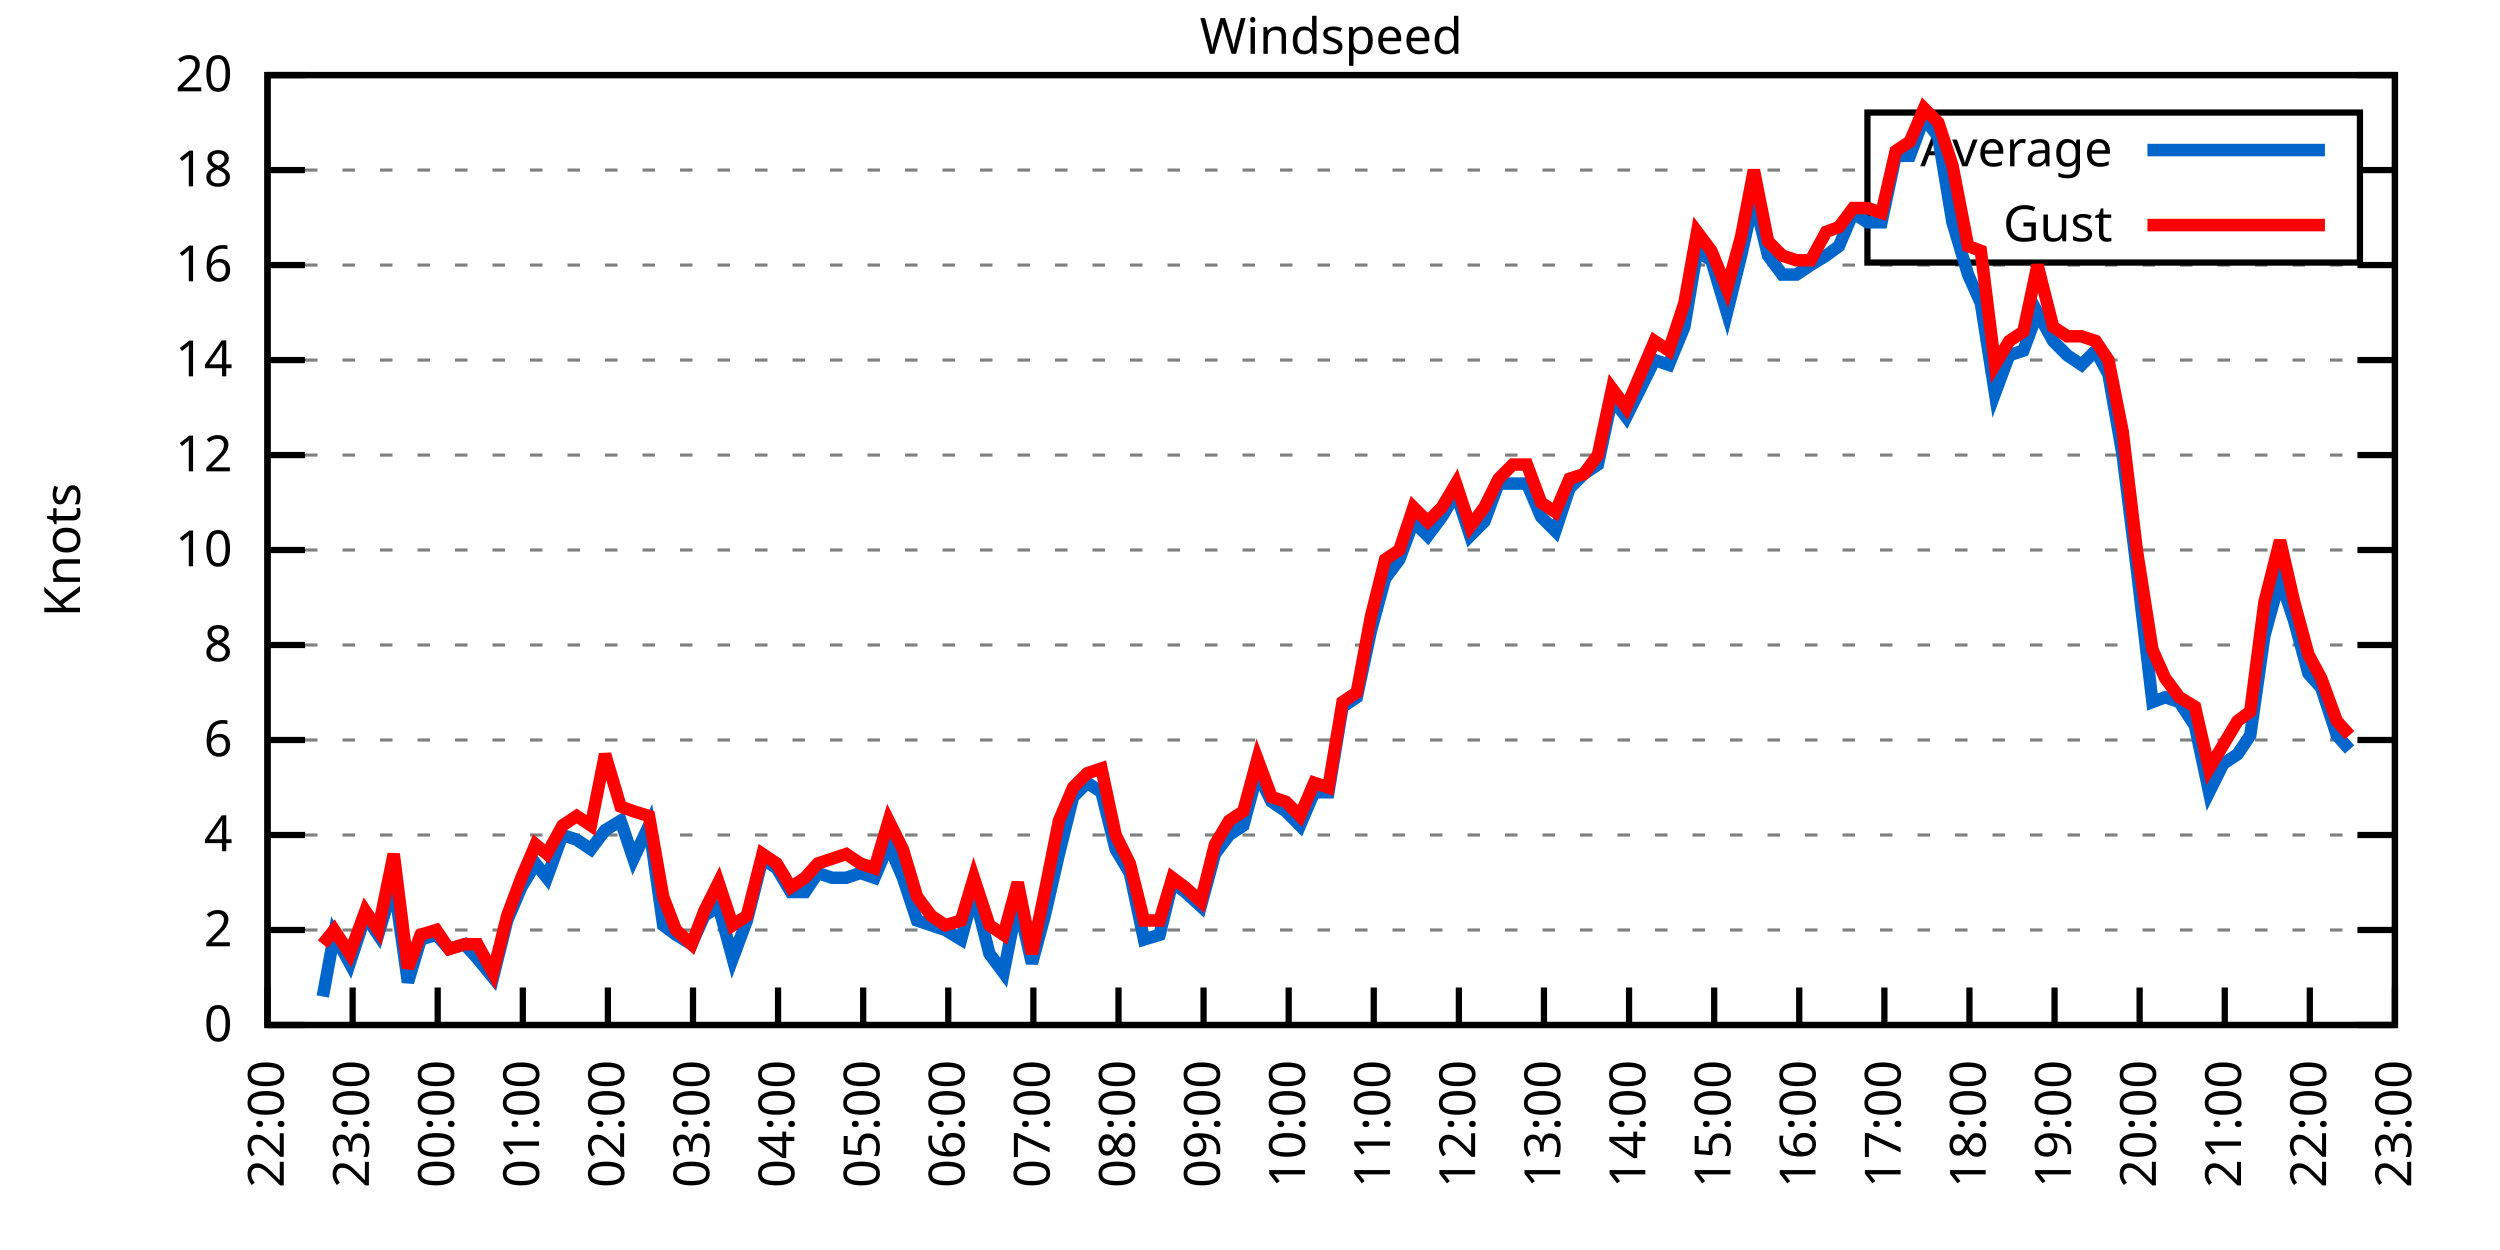
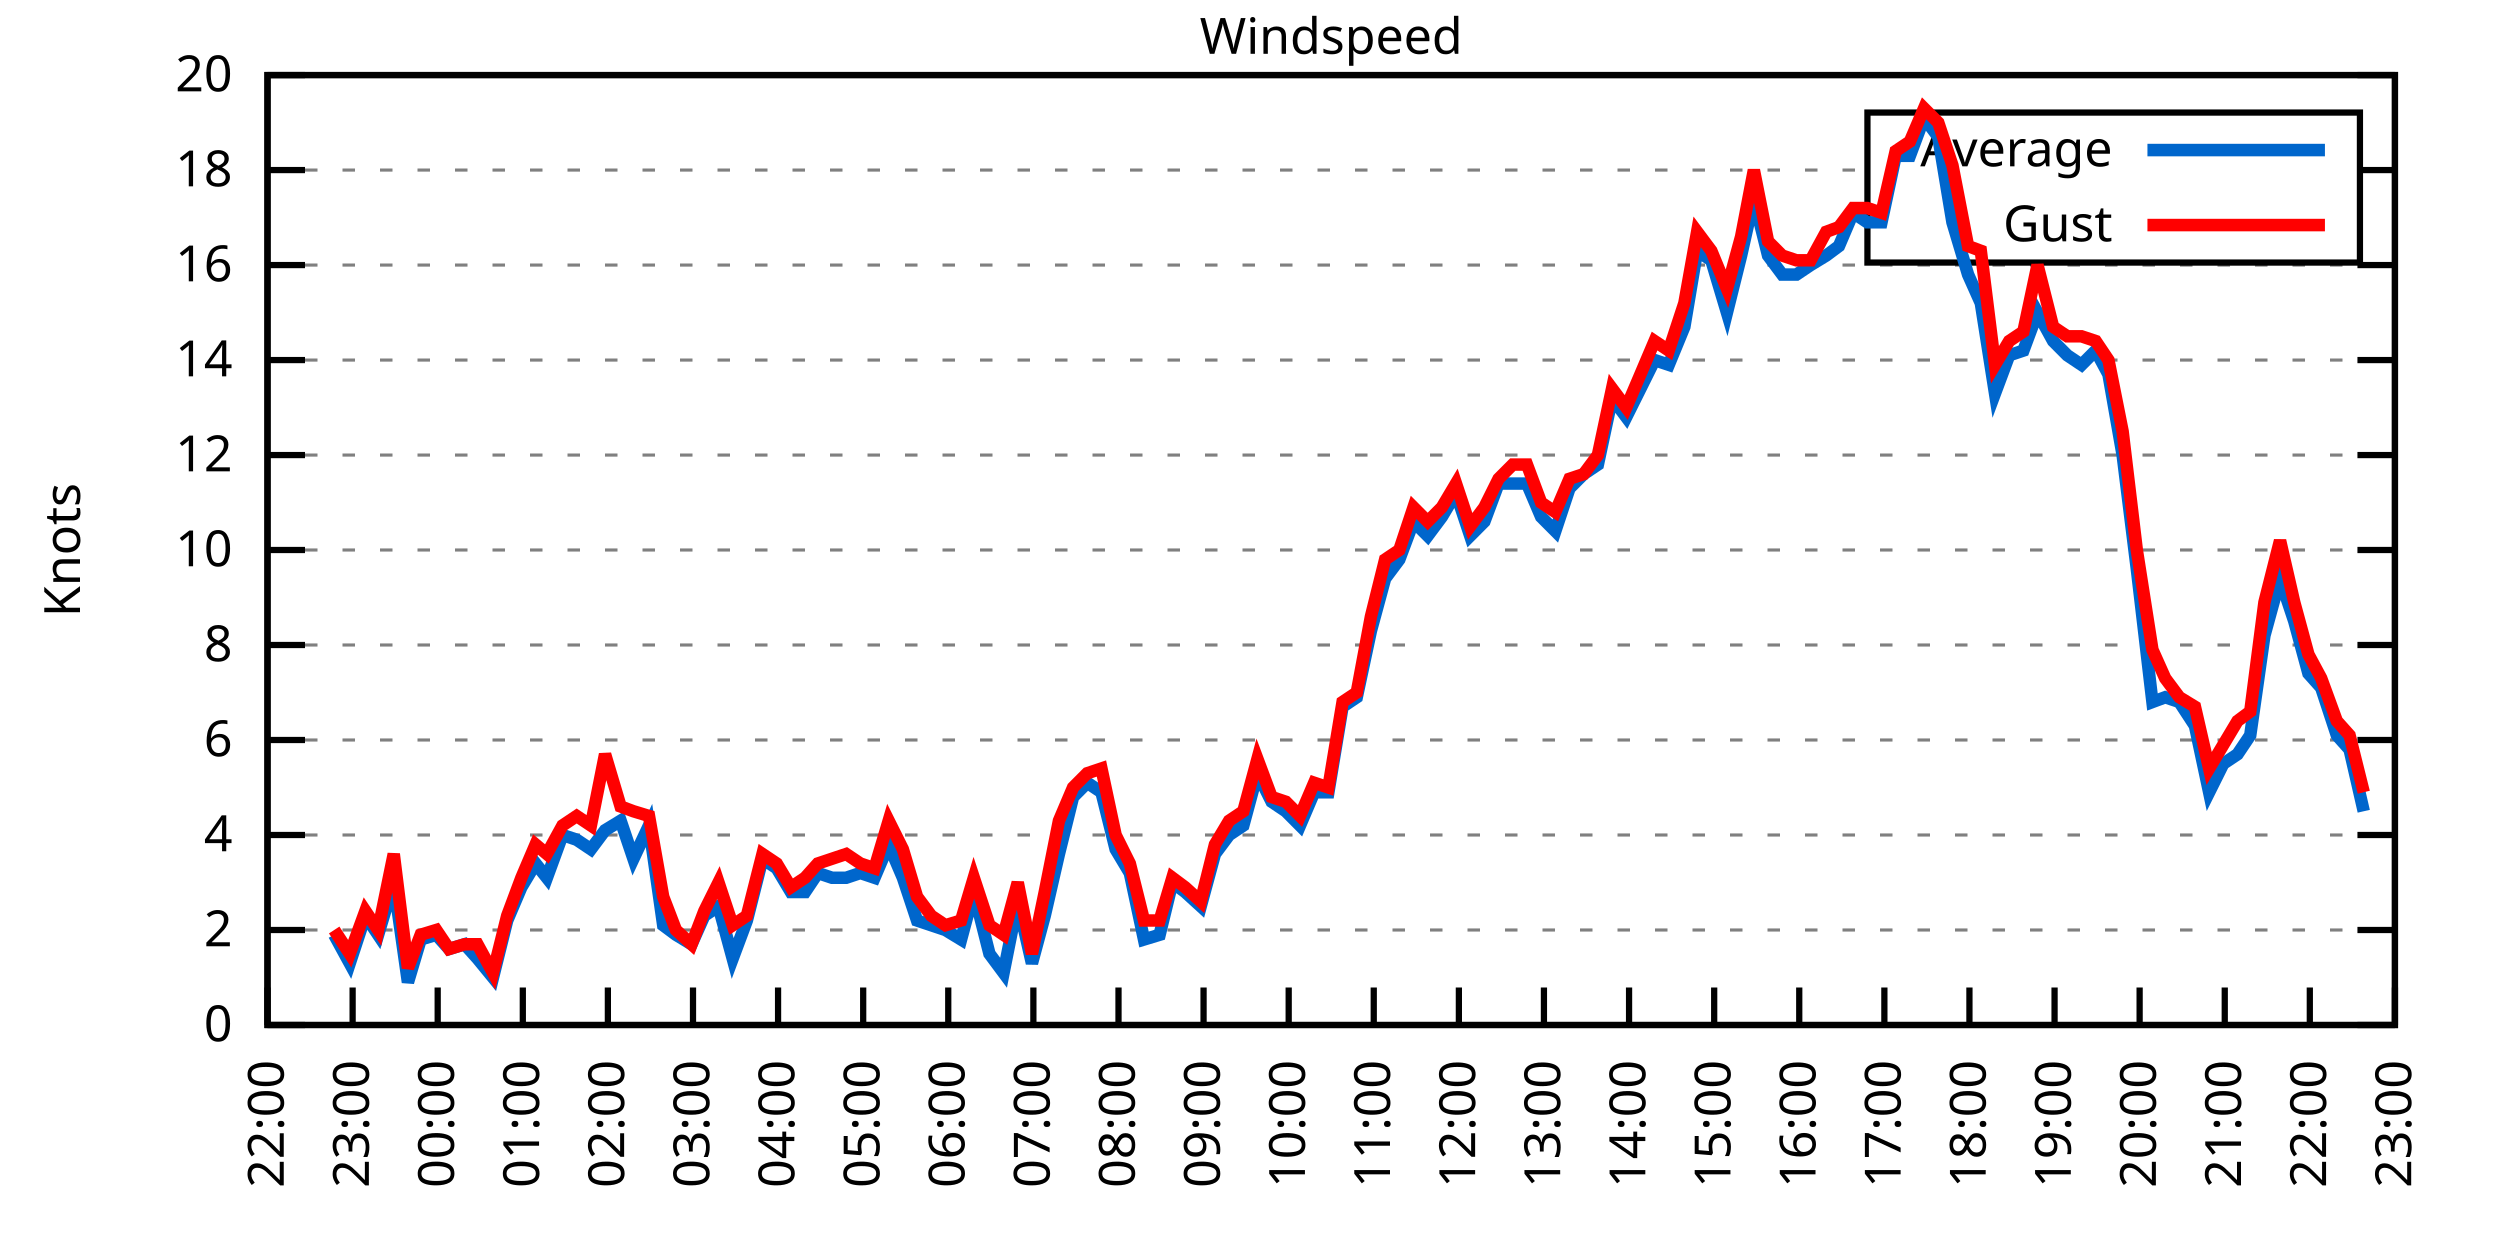
<svg xmlns="http://www.w3.org/2000/svg" xmlns:xlink="http://www.w3.org/1999/xlink" width="400" height="200" viewBox="0 0 400 200">
  <g id="gnuplot_canvas">
    <rect x="0" y="0" width="400" height="200" fill="none" />
    <defs>
      <circle id="gpDot" r="0.5" stroke-width="0.5" stroke="currentColor" />
      <path id="gpPt0" stroke-width="0.333" stroke="currentColor" d="M-1,0 h2 M0,-1 v2" />
      <path id="gpPt1" stroke-width="0.333" stroke="currentColor" d="M-1,-1 L1,1 M1,-1 L-1,1" />
      <path id="gpPt2" stroke-width="0.333" stroke="currentColor" d="M-1,0 L1,0 M0,-1 L0,1 M-1,-1 L1,1 M-1,1 L1,-1" />
      <rect id="gpPt3" stroke-width="0.333" stroke="currentColor" x="-1" y="-1" width="2" height="2" />
      <rect id="gpPt4" stroke-width="0.333" stroke="currentColor" fill="currentColor" x="-1" y="-1" width="2" height="2" />
      <circle id="gpPt5" stroke-width="0.333" stroke="currentColor" cx="0" cy="0" r="1" />
      <use xlink:href="#gpPt5" id="gpPt6" fill="currentColor" stroke="none" />
      <path id="gpPt7" stroke-width="0.333" stroke="currentColor" d="M0,-1.33 L-1.33,0.67 L1.33,0.67 z" />
      <use xlink:href="#gpPt7" id="gpPt8" fill="currentColor" stroke="none" />
      <use xlink:href="#gpPt7" id="gpPt9" stroke="currentColor" transform="rotate(180)" />
      <use xlink:href="#gpPt9" id="gpPt10" fill="currentColor" stroke="none" />
      <use xlink:href="#gpPt3" id="gpPt11" stroke="currentColor" transform="rotate(45)" />
      <use xlink:href="#gpPt11" id="gpPt12" fill="currentColor" stroke="none" />
      <path id="gpPt13" stroke-width="0.333" stroke="currentColor" d="M0,1.330 L1.265,0.411 L0.782,-1.067 L-0.782,-1.076 L-1.265,0.411 z" />
      <use xlink:href="#gpPt13" id="gpPt14" fill="currentColor" stroke="none" />
      <filter id="textbox" filterUnits="objectBoundingBox" x="0" y="0" height="1" width="1">
        <feFlood flood-color="white" flood-opacity="1" result="bgnd" />
        <feComposite in="SourceGraphic" in2="bgnd" operator="atop" />
      </filter>
      <filter id="greybox" filterUnits="objectBoundingBox" x="0" y="0" height="1" width="1">
        <feFlood flood-color="lightgrey" flood-opacity="1" result="grey" />
        <feComposite in="SourceGraphic" in2="grey" operator="atop" />
      </filter>
    </defs>
    <g fill="none" color="white" stroke="currentColor" stroke-width="1.00" stroke-linecap="butt" stroke-linejoin="miter">
</g>
    <g fill="none" color="black" stroke="currentColor" stroke-width="1.00" stroke-linecap="butt" stroke-linejoin="miter">
      <g stroke="none" shape-rendering="crispEdges">
        <polygon fill="rgb(255, 255, 255)" points="42.80,164.00 383.18,164.00 383.18,12.02 42.80,12.02 " />
      </g>
    </g>
    <g fill="none" color="black" stroke="currentColor" stroke-width="1.00" stroke-linecap="butt" stroke-linejoin="miter">
</g>
    <g fill="none" color="black" stroke="black" stroke-width="0.50" stroke-linecap="butt" stroke-linejoin="miter">
</g>
    <g fill="none" color="gray" stroke="currentColor" stroke-width="0.50" stroke-linecap="butt" stroke-linejoin="miter">
      <path stroke="gray" stroke-dasharray="2,4" class="gridline" d="M42.80,164.00 L383.19,164.00  " />
    </g>
    <g fill="none" color="gray" stroke="gray" stroke-width="1.00" stroke-linecap="butt" stroke-linejoin="miter">
</g>
    <g fill="none" color="black" stroke="currentColor" stroke-width="1.00" stroke-linecap="butt" stroke-linejoin="miter">
      <path stroke="black" d="M42.80,164.00 L48.80,164.00 M383.19,164.00 L377.19,164.00  " />
      <g transform="translate(37.20,166.60)" stroke="none" fill="black" font-family="Sans" font-size="8.00" text-anchor="end">
        <text>
          <tspan font-family="Sans"> 0</tspan>
        </text>
      </g>
    </g>
    <g fill="none" color="black" stroke="currentColor" stroke-width="1.00" stroke-linecap="butt" stroke-linejoin="miter">
</g>
    <g fill="none" color="black" stroke="black" stroke-width="0.50" stroke-linecap="butt" stroke-linejoin="miter">
</g>
    <g fill="none" color="gray" stroke="currentColor" stroke-width="0.50" stroke-linecap="butt" stroke-linejoin="miter">
      <path stroke="gray" stroke-dasharray="2,4" class="gridline" d="M42.80,148.80 L383.19,148.80  " />
    </g>
    <g fill="none" color="gray" stroke="gray" stroke-width="1.00" stroke-linecap="butt" stroke-linejoin="miter">
</g>
    <g fill="none" color="black" stroke="currentColor" stroke-width="1.00" stroke-linecap="butt" stroke-linejoin="miter">
      <path stroke="black" d="M42.80,148.80 L48.80,148.80 M383.19,148.80 L377.19,148.80  " />
      <g transform="translate(37.20,151.40)" stroke="none" fill="black" font-family="Sans" font-size="8.00" text-anchor="end">
        <text>
          <tspan font-family="Sans"> 2</tspan>
        </text>
      </g>
    </g>
    <g fill="none" color="black" stroke="currentColor" stroke-width="1.00" stroke-linecap="butt" stroke-linejoin="miter">
</g>
    <g fill="none" color="black" stroke="black" stroke-width="0.50" stroke-linecap="butt" stroke-linejoin="miter">
</g>
    <g fill="none" color="gray" stroke="currentColor" stroke-width="0.50" stroke-linecap="butt" stroke-linejoin="miter">
      <path stroke="gray" stroke-dasharray="2,4" class="gridline" d="M42.80,133.60 L383.19,133.60  " />
    </g>
    <g fill="none" color="gray" stroke="gray" stroke-width="1.00" stroke-linecap="butt" stroke-linejoin="miter">
</g>
    <g fill="none" color="black" stroke="currentColor" stroke-width="1.00" stroke-linecap="butt" stroke-linejoin="miter">
      <path stroke="black" d="M42.80,133.60 L48.80,133.60 M383.19,133.60 L377.19,133.60  " />
      <g transform="translate(37.20,136.20)" stroke="none" fill="black" font-family="Sans" font-size="8.00" text-anchor="end">
        <text>
          <tspan font-family="Sans"> 4</tspan>
        </text>
      </g>
    </g>
    <g fill="none" color="black" stroke="currentColor" stroke-width="1.00" stroke-linecap="butt" stroke-linejoin="miter">
</g>
    <g fill="none" color="black" stroke="black" stroke-width="0.50" stroke-linecap="butt" stroke-linejoin="miter">
</g>
    <g fill="none" color="gray" stroke="currentColor" stroke-width="0.50" stroke-linecap="butt" stroke-linejoin="miter">
      <path stroke="gray" stroke-dasharray="2,4" class="gridline" d="M42.80,118.40 L383.19,118.40  " />
    </g>
    <g fill="none" color="gray" stroke="gray" stroke-width="1.00" stroke-linecap="butt" stroke-linejoin="miter">
</g>
    <g fill="none" color="black" stroke="currentColor" stroke-width="1.00" stroke-linecap="butt" stroke-linejoin="miter">
      <path stroke="black" d="M42.80,118.40 L48.80,118.40 M383.19,118.40 L377.19,118.40  " />
      <g transform="translate(37.20,121.00)" stroke="none" fill="black" font-family="Sans" font-size="8.00" text-anchor="end">
        <text>
          <tspan font-family="Sans"> 6</tspan>
        </text>
      </g>
    </g>
    <g fill="none" color="black" stroke="currentColor" stroke-width="1.00" stroke-linecap="butt" stroke-linejoin="miter">
</g>
    <g fill="none" color="black" stroke="black" stroke-width="0.50" stroke-linecap="butt" stroke-linejoin="miter">
</g>
    <g fill="none" color="gray" stroke="currentColor" stroke-width="0.50" stroke-linecap="butt" stroke-linejoin="miter">
      <path stroke="gray" stroke-dasharray="2,4" class="gridline" d="M42.80,103.20 L383.19,103.20  " />
    </g>
    <g fill="none" color="gray" stroke="gray" stroke-width="1.00" stroke-linecap="butt" stroke-linejoin="miter">
</g>
    <g fill="none" color="black" stroke="currentColor" stroke-width="1.00" stroke-linecap="butt" stroke-linejoin="miter">
      <path stroke="black" d="M42.80,103.20 L48.80,103.20 M383.19,103.20 L377.19,103.20  " />
      <g transform="translate(37.20,105.80)" stroke="none" fill="black" font-family="Sans" font-size="8.00" text-anchor="end">
        <text>
          <tspan font-family="Sans"> 8</tspan>
        </text>
      </g>
    </g>
    <g fill="none" color="black" stroke="currentColor" stroke-width="1.00" stroke-linecap="butt" stroke-linejoin="miter">
</g>
    <g fill="none" color="black" stroke="black" stroke-width="0.50" stroke-linecap="butt" stroke-linejoin="miter">
</g>
    <g fill="none" color="gray" stroke="currentColor" stroke-width="0.50" stroke-linecap="butt" stroke-linejoin="miter">
      <path stroke="gray" stroke-dasharray="2,4" class="gridline" d="M42.80,88.00 L383.19,88.00  " />
    </g>
    <g fill="none" color="gray" stroke="gray" stroke-width="1.00" stroke-linecap="butt" stroke-linejoin="miter">
</g>
    <g fill="none" color="black" stroke="currentColor" stroke-width="1.00" stroke-linecap="butt" stroke-linejoin="miter">
      <path stroke="black" d="M42.80,88.00 L48.80,88.00 M383.19,88.00 L377.19,88.00  " />
      <g transform="translate(37.20,90.60)" stroke="none" fill="black" font-family="Sans" font-size="8.00" text-anchor="end">
        <text>
          <tspan font-family="Sans"> 10</tspan>
        </text>
      </g>
    </g>
    <g fill="none" color="black" stroke="currentColor" stroke-width="1.00" stroke-linecap="butt" stroke-linejoin="miter">
</g>
    <g fill="none" color="black" stroke="black" stroke-width="0.50" stroke-linecap="butt" stroke-linejoin="miter">
</g>
    <g fill="none" color="gray" stroke="currentColor" stroke-width="0.50" stroke-linecap="butt" stroke-linejoin="miter">
      <path stroke="gray" stroke-dasharray="2,4" class="gridline" d="M42.80,72.81 L383.19,72.81  " />
    </g>
    <g fill="none" color="gray" stroke="gray" stroke-width="1.00" stroke-linecap="butt" stroke-linejoin="miter">
</g>
    <g fill="none" color="black" stroke="currentColor" stroke-width="1.00" stroke-linecap="butt" stroke-linejoin="miter">
      <path stroke="black" d="M42.80,72.81 L48.80,72.81 M383.19,72.81 L377.19,72.81  " />
      <g transform="translate(37.20,75.41)" stroke="none" fill="black" font-family="Sans" font-size="8.00" text-anchor="end">
        <text>
          <tspan font-family="Sans"> 12</tspan>
        </text>
      </g>
    </g>
    <g fill="none" color="black" stroke="currentColor" stroke-width="1.00" stroke-linecap="butt" stroke-linejoin="miter">
</g>
    <g fill="none" color="black" stroke="black" stroke-width="0.50" stroke-linecap="butt" stroke-linejoin="miter">
</g>
    <g fill="none" color="gray" stroke="currentColor" stroke-width="0.50" stroke-linecap="butt" stroke-linejoin="miter">
      <path stroke="gray" stroke-dasharray="2,4" class="gridline" d="M42.80,57.61 L383.19,57.61  " />
    </g>
    <g fill="none" color="gray" stroke="gray" stroke-width="1.00" stroke-linecap="butt" stroke-linejoin="miter">
</g>
    <g fill="none" color="black" stroke="currentColor" stroke-width="1.00" stroke-linecap="butt" stroke-linejoin="miter">
      <path stroke="black" d="M42.80,57.61 L48.80,57.61 M383.19,57.61 L377.19,57.61  " />
      <g transform="translate(37.20,60.21)" stroke="none" fill="black" font-family="Sans" font-size="8.00" text-anchor="end">
        <text>
          <tspan font-family="Sans"> 14</tspan>
        </text>
      </g>
    </g>
    <g fill="none" color="black" stroke="currentColor" stroke-width="1.00" stroke-linecap="butt" stroke-linejoin="miter">
</g>
    <g fill="none" color="black" stroke="black" stroke-width="0.50" stroke-linecap="butt" stroke-linejoin="miter">
</g>
    <g fill="none" color="gray" stroke="currentColor" stroke-width="0.50" stroke-linecap="butt" stroke-linejoin="miter">
      <path stroke="gray" stroke-dasharray="2,4" class="gridline" d="M42.80,42.41 L383.19,42.41  " />
    </g>
    <g fill="none" color="gray" stroke="gray" stroke-width="1.00" stroke-linecap="butt" stroke-linejoin="miter">
</g>
    <g fill="none" color="black" stroke="currentColor" stroke-width="1.00" stroke-linecap="butt" stroke-linejoin="miter">
      <path stroke="black" d="M42.80,42.41 L48.80,42.41 M383.19,42.41 L377.19,42.41  " />
      <g transform="translate(37.20,45.01)" stroke="none" fill="black" font-family="Sans" font-size="8.00" text-anchor="end">
        <text>
          <tspan font-family="Sans"> 16</tspan>
        </text>
      </g>
    </g>
    <g fill="none" color="black" stroke="currentColor" stroke-width="1.00" stroke-linecap="butt" stroke-linejoin="miter">
</g>
    <g fill="none" color="black" stroke="black" stroke-width="0.50" stroke-linecap="butt" stroke-linejoin="miter">
</g>
    <g fill="none" color="gray" stroke="currentColor" stroke-width="0.50" stroke-linecap="butt" stroke-linejoin="miter">
      <path stroke="gray" stroke-dasharray="2,4" class="gridline" d="M42.80,27.21 L298.79,27.21 M377.59,27.21 L383.19,27.21  " />
    </g>
    <g fill="none" color="gray" stroke="gray" stroke-width="1.00" stroke-linecap="butt" stroke-linejoin="miter">
</g>
    <g fill="none" color="black" stroke="currentColor" stroke-width="1.00" stroke-linecap="butt" stroke-linejoin="miter">
      <path stroke="black" d="M42.80,27.21 L48.80,27.21 M383.19,27.21 L377.19,27.21  " />
      <g transform="translate(37.20,29.81)" stroke="none" fill="black" font-family="Sans" font-size="8.00" text-anchor="end">
        <text>
          <tspan font-family="Sans"> 18</tspan>
        </text>
      </g>
    </g>
    <g fill="none" color="black" stroke="currentColor" stroke-width="1.00" stroke-linecap="butt" stroke-linejoin="miter">
</g>
    <g fill="none" color="black" stroke="black" stroke-width="0.50" stroke-linecap="butt" stroke-linejoin="miter">
</g>
    <g fill="none" color="gray" stroke="currentColor" stroke-width="0.50" stroke-linecap="butt" stroke-linejoin="miter">
      <path stroke="gray" stroke-dasharray="2,4" class="gridline" d="M42.80,12.01 L383.19,12.01  " />
    </g>
    <g fill="none" color="gray" stroke="gray" stroke-width="1.00" stroke-linecap="butt" stroke-linejoin="miter">
</g>
    <g fill="none" color="black" stroke="currentColor" stroke-width="1.00" stroke-linecap="butt" stroke-linejoin="miter">
      <path stroke="black" d="M42.80,12.01 L48.80,12.01 M383.19,12.01 L377.19,12.01  " />
      <g transform="translate(37.20,14.61)" stroke="none" fill="black" font-family="Sans" font-size="8.00" text-anchor="end">
        <text>
          <tspan font-family="Sans"> 20</tspan>
        </text>
      </g>
    </g>
    <g fill="none" color="black" stroke="currentColor" stroke-width="1.00" stroke-linecap="butt" stroke-linejoin="miter">
      <path stroke="black" d="M42.80,164.00 L42.80,158.00  " />
      <g transform="translate(45.40,169.60) rotate(270.00)" stroke="none" fill="black" font-family="Sans" font-size="8.00" text-anchor="end">
        <text>
          <tspan font-family="Sans">22:00</tspan>
        </text>
      </g>
    </g>
    <g fill="none" color="black" stroke="currentColor" stroke-width="1.00" stroke-linecap="butt" stroke-linejoin="miter">
      <path stroke="black" d="M56.42,164.00 L56.42,158.00  " />
      <g transform="translate(59.02,169.60) rotate(270.00)" stroke="none" fill="black" font-family="Sans" font-size="8.00" text-anchor="end">
        <text>
          <tspan font-family="Sans">23:00</tspan>
        </text>
      </g>
    </g>
    <g fill="none" color="black" stroke="currentColor" stroke-width="1.00" stroke-linecap="butt" stroke-linejoin="miter">
      <path stroke="black" d="M70.03,164.00 L70.03,158.00  " />
      <g transform="translate(72.63,169.60) rotate(270.00)" stroke="none" fill="black" font-family="Sans" font-size="8.00" text-anchor="end">
        <text>
          <tspan font-family="Sans">00:00</tspan>
        </text>
      </g>
    </g>
    <g fill="none" color="black" stroke="currentColor" stroke-width="1.00" stroke-linecap="butt" stroke-linejoin="miter">
      <path stroke="black" d="M83.65,164.00 L83.65,158.00  " />
      <g transform="translate(86.25,169.60) rotate(270.00)" stroke="none" fill="black" font-family="Sans" font-size="8.00" text-anchor="end">
        <text>
          <tspan font-family="Sans">01:00</tspan>
        </text>
      </g>
    </g>
    <g fill="none" color="black" stroke="currentColor" stroke-width="1.00" stroke-linecap="butt" stroke-linejoin="miter">
      <path stroke="black" d="M97.26,164.00 L97.26,158.00  " />
      <g transform="translate(99.86,169.60) rotate(270.00)" stroke="none" fill="black" font-family="Sans" font-size="8.00" text-anchor="end">
        <text>
          <tspan font-family="Sans">02:00</tspan>
        </text>
      </g>
    </g>
    <g fill="none" color="black" stroke="currentColor" stroke-width="1.00" stroke-linecap="butt" stroke-linejoin="miter">
      <path stroke="black" d="M110.88,164.00 L110.88,158.00  " />
      <g transform="translate(113.48,169.60) rotate(270.00)" stroke="none" fill="black" font-family="Sans" font-size="8.00" text-anchor="end">
        <text>
          <tspan font-family="Sans">03:00</tspan>
        </text>
      </g>
    </g>
    <g fill="none" color="black" stroke="currentColor" stroke-width="1.00" stroke-linecap="butt" stroke-linejoin="miter">
      <path stroke="black" d="M124.49,164.00 L124.49,158.00  " />
      <g transform="translate(127.09,169.60) rotate(270.00)" stroke="none" fill="black" font-family="Sans" font-size="8.00" text-anchor="end">
        <text>
          <tspan font-family="Sans">04:00</tspan>
        </text>
      </g>
    </g>
    <g fill="none" color="black" stroke="currentColor" stroke-width="1.00" stroke-linecap="butt" stroke-linejoin="miter">
      <path stroke="black" d="M138.11,164.00 L138.11,158.00  " />
      <g transform="translate(140.71,169.60) rotate(270.00)" stroke="none" fill="black" font-family="Sans" font-size="8.00" text-anchor="end">
        <text>
          <tspan font-family="Sans">05:00</tspan>
        </text>
      </g>
    </g>
    <g fill="none" color="black" stroke="currentColor" stroke-width="1.00" stroke-linecap="butt" stroke-linejoin="miter">
      <path stroke="black" d="M151.72,164.00 L151.72,158.00  " />
      <g transform="translate(154.32,169.60) rotate(270.00)" stroke="none" fill="black" font-family="Sans" font-size="8.00" text-anchor="end">
        <text>
          <tspan font-family="Sans">06:00</tspan>
        </text>
      </g>
    </g>
    <g fill="none" color="black" stroke="currentColor" stroke-width="1.00" stroke-linecap="butt" stroke-linejoin="miter">
      <path stroke="black" d="M165.34,164.00 L165.34,158.00  " />
      <g transform="translate(167.94,169.60) rotate(270.00)" stroke="none" fill="black" font-family="Sans" font-size="8.00" text-anchor="end">
        <text>
          <tspan font-family="Sans">07:00</tspan>
        </text>
      </g>
    </g>
    <g fill="none" color="black" stroke="currentColor" stroke-width="1.00" stroke-linecap="butt" stroke-linejoin="miter">
      <path stroke="black" d="M178.96,164.00 L178.96,158.00  " />
      <g transform="translate(181.56,169.60) rotate(270.00)" stroke="none" fill="black" font-family="Sans" font-size="8.00" text-anchor="end">
        <text>
          <tspan font-family="Sans">08:00</tspan>
        </text>
      </g>
    </g>
    <g fill="none" color="black" stroke="currentColor" stroke-width="1.00" stroke-linecap="butt" stroke-linejoin="miter">
      <path stroke="black" d="M192.57,164.00 L192.57,158.00  " />
      <g transform="translate(195.17,169.60) rotate(270.00)" stroke="none" fill="black" font-family="Sans" font-size="8.00" text-anchor="end">
        <text>
          <tspan font-family="Sans">09:00</tspan>
        </text>
      </g>
    </g>
    <g fill="none" color="black" stroke="currentColor" stroke-width="1.00" stroke-linecap="butt" stroke-linejoin="miter">
      <path stroke="black" d="M206.19,164.00 L206.19,158.00  " />
      <g transform="translate(208.79,169.60) rotate(270.00)" stroke="none" fill="black" font-family="Sans" font-size="8.00" text-anchor="end">
        <text>
          <tspan font-family="Sans">10:00</tspan>
        </text>
      </g>
    </g>
    <g fill="none" color="black" stroke="currentColor" stroke-width="1.00" stroke-linecap="butt" stroke-linejoin="miter">
      <path stroke="black" d="M219.80,164.00 L219.80,158.00  " />
      <g transform="translate(222.40,169.60) rotate(270.00)" stroke="none" fill="black" font-family="Sans" font-size="8.00" text-anchor="end">
        <text>
          <tspan font-family="Sans">11:00</tspan>
        </text>
      </g>
    </g>
    <g fill="none" color="black" stroke="currentColor" stroke-width="1.00" stroke-linecap="butt" stroke-linejoin="miter">
      <path stroke="black" d="M233.42,164.00 L233.42,158.00  " />
      <g transform="translate(236.02,169.60) rotate(270.00)" stroke="none" fill="black" font-family="Sans" font-size="8.00" text-anchor="end">
        <text>
          <tspan font-family="Sans">12:00</tspan>
        </text>
      </g>
    </g>
    <g fill="none" color="black" stroke="currentColor" stroke-width="1.00" stroke-linecap="butt" stroke-linejoin="miter">
      <path stroke="black" d="M247.03,164.00 L247.03,158.00  " />
      <g transform="translate(249.63,169.60) rotate(270.00)" stroke="none" fill="black" font-family="Sans" font-size="8.00" text-anchor="end">
        <text>
          <tspan font-family="Sans">13:00</tspan>
        </text>
      </g>
    </g>
    <g fill="none" color="black" stroke="currentColor" stroke-width="1.00" stroke-linecap="butt" stroke-linejoin="miter">
      <path stroke="black" d="M260.65,164.00 L260.65,158.00  " />
      <g transform="translate(263.25,169.60) rotate(270.00)" stroke="none" fill="black" font-family="Sans" font-size="8.00" text-anchor="end">
        <text>
          <tspan font-family="Sans">14:00</tspan>
        </text>
      </g>
    </g>
    <g fill="none" color="black" stroke="currentColor" stroke-width="1.00" stroke-linecap="butt" stroke-linejoin="miter">
      <path stroke="black" d="M274.27,164.00 L274.27,158.00  " />
      <g transform="translate(276.87,169.60) rotate(270.00)" stroke="none" fill="black" font-family="Sans" font-size="8.00" text-anchor="end">
        <text>
          <tspan font-family="Sans">15:00</tspan>
        </text>
      </g>
    </g>
    <g fill="none" color="black" stroke="currentColor" stroke-width="1.00" stroke-linecap="butt" stroke-linejoin="miter">
      <path stroke="black" d="M287.88,164.00 L287.88,158.00  " />
      <g transform="translate(290.48,169.60) rotate(270.00)" stroke="none" fill="black" font-family="Sans" font-size="8.00" text-anchor="end">
        <text>
          <tspan font-family="Sans">16:00</tspan>
        </text>
      </g>
    </g>
    <g fill="none" color="black" stroke="currentColor" stroke-width="1.00" stroke-linecap="butt" stroke-linejoin="miter">
      <path stroke="black" d="M301.50,164.00 L301.50,158.00  " />
      <g transform="translate(304.10,169.60) rotate(270.00)" stroke="none" fill="black" font-family="Sans" font-size="8.00" text-anchor="end">
        <text>
          <tspan font-family="Sans">17:00</tspan>
        </text>
      </g>
    </g>
    <g fill="none" color="black" stroke="currentColor" stroke-width="1.00" stroke-linecap="butt" stroke-linejoin="miter">
      <path stroke="black" d="M315.11,164.00 L315.11,158.00  " />
      <g transform="translate(317.71,169.60) rotate(270.00)" stroke="none" fill="black" font-family="Sans" font-size="8.00" text-anchor="end">
        <text>
          <tspan font-family="Sans">18:00</tspan>
        </text>
      </g>
    </g>
    <g fill="none" color="black" stroke="currentColor" stroke-width="1.00" stroke-linecap="butt" stroke-linejoin="miter">
      <path stroke="black" d="M328.73,164.00 L328.73,158.00  " />
      <g transform="translate(331.33,169.60) rotate(270.00)" stroke="none" fill="black" font-family="Sans" font-size="8.00" text-anchor="end">
        <text>
          <tspan font-family="Sans">19:00</tspan>
        </text>
      </g>
    </g>
    <g fill="none" color="black" stroke="currentColor" stroke-width="1.00" stroke-linecap="butt" stroke-linejoin="miter">
      <path stroke="black" d="M342.34,164.00 L342.34,158.00  " />
      <g transform="translate(344.94,169.60) rotate(270.00)" stroke="none" fill="black" font-family="Sans" font-size="8.00" text-anchor="end">
        <text>
          <tspan font-family="Sans">20:00</tspan>
        </text>
      </g>
    </g>
    <g fill="none" color="black" stroke="currentColor" stroke-width="1.00" stroke-linecap="butt" stroke-linejoin="miter">
      <path stroke="black" d="M355.96,164.00 L355.96,158.00  " />
      <g transform="translate(358.56,169.60) rotate(270.00)" stroke="none" fill="black" font-family="Sans" font-size="8.00" text-anchor="end">
        <text>
          <tspan font-family="Sans">21:00</tspan>
        </text>
      </g>
    </g>
    <g fill="none" color="black" stroke="currentColor" stroke-width="1.00" stroke-linecap="butt" stroke-linejoin="miter">
      <path stroke="black" d="M369.57,164.00 L369.57,158.00  " />
      <g transform="translate(372.17,169.60) rotate(270.00)" stroke="none" fill="black" font-family="Sans" font-size="8.00" text-anchor="end">
        <text>
          <tspan font-family="Sans">22:00</tspan>
        </text>
      </g>
    </g>
    <g fill="none" color="black" stroke="currentColor" stroke-width="1.00" stroke-linecap="butt" stroke-linejoin="miter">
      <path stroke="black" d="M383.19,164.00 L383.19,158.00  " />
      <g transform="translate(385.79,169.60) rotate(270.00)" stroke="none" fill="black" font-family="Sans" font-size="8.00" text-anchor="end">
        <text>
          <tspan font-family="Sans">23:00</tspan>
        </text>
      </g>
    </g>
    <g fill="none" color="black" stroke="currentColor" stroke-width="1.00" stroke-linecap="butt" stroke-linejoin="miter">
</g>
    <g fill="none" color="black" stroke="currentColor" stroke-width="1.00" stroke-linecap="butt" stroke-linejoin="miter">
      <path stroke="black" d="M42.80,12.01 L42.80,164.00 L383.19,164.00 L383.19,12.01 L42.80,12.01 Z  " />
    </g>
    <g fill="none" color="black" stroke="currentColor" stroke-width="1.00" stroke-linecap="butt" stroke-linejoin="miter">
</g>
    <g fill="none" color="black" stroke="currentColor" stroke-width="1.00" stroke-linecap="butt" stroke-linejoin="miter">
      <path stroke="black" d="M298.79,42.01 L298.79,18.01 L377.59,18.01 L377.59,42.01 L298.79,42.01 Z  " />
    </g>
    <g id="Windspeed_plot_1">
      <g fill="none" color="white" stroke="black" stroke-width="2.00" stroke-linecap="butt" stroke-linejoin="miter">
</g>
      <g fill="none" color="black" stroke="currentColor" stroke-width="2.00" stroke-linecap="butt" stroke-linejoin="miter">
        <g transform="translate(337.99,26.61)" stroke="none" fill="black" font-family="Sans" font-size="8.00" text-anchor="end">
          <text>
            <tspan font-family="Sans">Average</tspan>
          </text>
        </g>
      </g>
      <g fill="none" color="black" stroke="currentColor" stroke-width="2.00" stroke-linecap="butt" stroke-linejoin="miter">
-         <path stroke="rgb(  0, 102, 204)" d="M343.59,24.01 L371.99,24.01 M51.65,159.44 L53.47,149.56 L55.96,154.12 L58.46,146.52 L60.50,149.56 L63.00,141.20   L65.27,157.16 L67.31,150.32 L69.80,149.56 L71.85,151.84 L74.34,151.08 L76.39,153.36 L78.88,156.40 L81.15,147.28   L83.42,141.96 L85.69,138.16 L87.50,140.44 L90.00,133.60 L92.27,134.36 L94.54,135.88 L96.81,132.84 L99.30,131.32   L101.35,137.40 L103.84,132.08 L106.11,148.04 L108.15,149.56 L110.65,151.08 L112.69,146.52 L114.96,145.00 L117.23,153.36   L119.50,147.28 L122.00,137.40 L124.27,138.92 L126.54,142.72 L128.81,142.72 L130.85,139.68 L133.12,140.44 L135.39,140.44   L137.66,139.68 L139.92,140.44 L142.19,135.12 L144.46,140.44 L146.73,147.28 L149.00,148.04 L151.27,148.80 L153.77,150.32   L155.81,142.72 L158.31,152.60 L160.57,155.64 L162.84,144.24 L165.11,154.12 L167.16,146.52 L169.43,136.64 L171.69,127.52   L173.96,125.24 L176.23,126.76 L178.50,135.88 L180.77,139.68 L183.04,150.32 L185.54,149.56 L187.58,141.20 L189.62,142.72   L192.12,145.00 L194.39,136.64 L196.66,133.60 L198.93,132.08 L201.19,123.72 L203.46,128.28 L205.73,129.80 L208.00,132.08   L210.27,126.76 L212.54,126.76 L214.81,113.08 L217.08,111.56 L219.35,100.92 L221.62,92.56 L223.89,89.52 L226.16,83.45   L228.43,85.73 L230.70,82.69 L232.96,78.89 L235.23,85.73 L237.50,83.45 L239.77,77.37 L242.04,77.37 L244.31,77.37   L246.58,82.69 L248.85,84.97 L251.12,78.13 L253.39,75.85 L255.66,74.33 L257.93,63.69 L260.20,66.73 L262.47,62.17   L264.73,57.61 L267.00,58.37 L269.50,52.29 L271.54,40.13 L273.81,41.65 L276.31,50.01 L278.58,40.89 L280.62,31.77   L282.89,40.89 L285.16,43.93 L287.43,43.93 L289.70,42.41 L292.19,40.89 L294.23,39.37 L296.50,34.05 L298.77,35.57   L301.04,35.57 L303.31,24.93 L305.58,24.93 L307.85,18.85 L310.12,21.89 L312.39,35.57 L314.89,43.93 L316.93,48.49   L319.20,62.93 L321.47,56.85 L323.74,56.09 L326.00,50.01 L328.50,54.57 L330.77,56.85 L333.04,58.37 L335.31,56.09   L337.35,59.89 L339.62,72.81 L341.89,91.04 L344.39,112.32 L346.43,111.56 L348.70,112.32 L351.19,116.12 L353.46,126.76   L355.73,122.20 L358.00,120.68 L360.04,117.64 L362.31,101.68 L364.81,92.56 L367.08,99.40 L369.35,107.76 L371.39,110.04   L373.89,117.64 L375.93,119.92  " />
+         <path stroke="rgb(  0, 102, 204)" d="M343.59,24.01 L371.99,24.01 M53.47,149.56 L55.96,154.12 L58.46,146.52 L60.50,149.56 L63.00,141.20 L65.27,157.16   L67.31,150.32 L69.80,149.56 L71.85,151.84 L74.34,151.08 L76.39,153.36 L78.88,156.40 L81.15,147.28 L83.42,141.96   L85.69,138.16 L87.50,140.44 L90.00,133.60 L92.27,134.36 L94.54,135.88 L96.81,132.84 L99.30,131.32 L101.35,137.40   L103.84,132.08 L106.11,148.04 L108.15,149.56 L110.65,151.08 L112.69,146.52 L114.96,145.00 L117.23,153.36 L119.50,147.28   L122.00,137.40 L124.27,138.92 L126.54,142.72 L128.81,142.72 L130.85,139.68 L133.12,140.44 L135.39,140.44 L137.66,139.68   L139.92,140.44 L142.19,135.12 L144.46,140.44 L146.73,147.28 L149.00,148.04 L151.27,148.80 L153.77,150.32 L155.81,142.72   L158.31,152.60 L160.57,155.64 L162.84,144.24 L165.11,154.12 L167.16,146.52 L169.43,136.64 L171.69,127.52 L173.96,125.24   L176.23,126.76 L178.50,135.88 L180.77,139.68 L183.04,150.32 L185.54,149.56 L187.58,141.20 L189.62,142.72 L192.12,145.00   L194.39,136.64 L196.66,133.60 L198.93,132.08 L201.19,123.72 L203.46,128.28 L205.73,129.80 L208.00,132.08 L210.27,126.76   L212.54,126.76 L214.81,113.08 L217.08,111.56 L219.35,100.92 L221.62,92.56 L223.89,89.52 L226.16,83.45 L228.43,85.73   L230.70,82.69 L232.96,78.89 L235.23,85.73 L237.50,83.45 L239.77,77.37 L242.04,77.37 L244.31,77.37 L246.58,82.69   L248.85,84.97 L251.12,78.13 L253.39,75.85 L255.66,74.33 L257.93,63.69 L260.20,66.73 L262.47,62.17 L264.73,57.61   L267.00,58.37 L269.50,52.29 L271.54,40.13 L273.81,41.65 L276.31,50.01 L278.58,40.89 L280.62,31.77 L282.89,40.89   L285.16,43.93 L287.43,43.93 L289.70,42.41 L292.19,40.89 L294.23,39.37 L296.50,34.05 L298.77,35.57 L301.04,35.57   L303.31,24.93 L305.58,24.93 L307.85,18.85 L310.12,21.89 L312.39,35.57 L314.89,43.93 L316.93,48.49 L319.20,62.93   L321.47,56.85 L323.74,56.09 L326.00,50.01 L328.50,54.57 L330.77,56.85 L333.04,58.37 L335.31,56.09 L337.35,59.89   L339.62,72.81 L341.89,91.04 L344.39,112.32 L346.43,111.56 L348.70,112.32 L351.19,116.12 L353.46,126.76 L355.73,122.20   L358.00,120.68 L360.04,117.64 L362.31,101.68 L364.81,92.56 L367.08,99.40 L369.35,107.76 L371.39,110.04 L373.89,117.64   L375.93,119.92 L378.20,129.80  " />
      </g>
    </g>
    <g id="Windspeed_plot_2">
      <g fill="none" color="black" stroke="currentColor" stroke-width="2.00" stroke-linecap="butt" stroke-linejoin="miter">
        <g transform="translate(337.99,38.61)" stroke="none" fill="black" font-family="Sans" font-size="8.00" text-anchor="end">
          <text>
            <tspan font-family="Sans">Gust</tspan>
          </text>
        </g>
      </g>
      <g fill="none" color="black" stroke="currentColor" stroke-width="2.00" stroke-linecap="butt" stroke-linejoin="miter">
-         <path stroke="rgb(255,   0,   0)" d="M343.59,36.01 L371.99,36.01 M51.65,151.08 L53.47,148.80 L55.96,152.60 L58.46,145.76 L60.50,148.80 L63.00,136.64   L65.27,154.88 L67.31,149.56 L69.80,148.80 L71.85,151.84 L74.34,151.08 L76.39,151.08 L78.88,155.64 L81.15,146.52   L83.42,140.44 L85.69,135.12 L87.50,136.64 L90.00,132.08 L92.27,130.56 L94.54,132.08 L96.81,120.68 L99.30,129.04   L101.35,129.80 L103.84,130.56 L106.11,143.48 L108.15,148.80 L110.65,151.08 L112.69,145.76 L114.96,141.20 L117.23,148.04   L119.50,146.52 L122.00,136.64 L124.27,138.16 L126.54,141.96 L128.81,140.44 L130.85,138.16 L133.12,137.40 L135.39,136.64   L137.66,138.16 L139.92,138.92 L142.19,131.32 L144.46,135.88 L146.73,143.48 L149.00,146.52 L151.27,148.04 L153.77,147.28   L155.81,140.44 L158.31,148.04 L160.57,149.56 L162.84,141.20 L165.11,152.60 L167.16,142.72 L169.43,131.32 L171.69,126.00   L173.96,123.72 L176.23,122.96 L178.50,133.60 L180.77,138.16 L183.04,147.28 L185.54,147.28 L187.58,140.44 L189.62,141.96   L192.12,144.24 L194.39,135.12 L196.66,131.32 L198.93,129.80 L201.19,121.44 L203.46,127.52 L205.73,128.28 L208.00,130.56   L210.27,125.24 L212.54,126.00 L214.81,112.32 L217.08,110.80 L219.35,98.64 L221.62,89.52 L223.89,88.00 L226.16,81.17   L228.43,83.45 L230.70,81.17 L232.96,77.37 L235.23,84.21 L237.50,81.17 L239.77,76.61 L242.04,74.33 L244.31,74.33   L246.58,80.41 L248.85,81.93 L251.12,76.61 L253.39,75.85 L255.66,72.81 L257.93,62.17 L260.20,65.21 L262.47,59.89   L264.73,54.57 L267.00,56.09 L269.50,48.49 L271.54,37.09 L273.81,40.13 L276.31,46.21 L278.58,37.85 L280.62,27.21   L282.89,38.61 L285.16,40.89 L287.43,41.65 L289.70,41.65 L292.19,37.09 L294.23,36.33 L296.50,33.29 L298.77,33.29   L301.04,34.05 L303.31,24.17 L305.58,22.65 L307.85,17.33 L310.12,19.61 L312.39,26.45 L314.89,39.37 L316.93,40.13   L319.20,58.37 L321.47,54.57 L323.74,53.05 L326.00,42.41 L328.50,52.29 L330.77,53.81 L333.04,53.81 L335.31,54.57   L337.35,57.61 L339.62,69.01 L341.89,88.00 L344.39,103.96 L346.43,108.52 L348.70,111.56 L351.19,113.08 L353.46,122.96   L355.73,119.16 L358.00,115.36 L360.04,113.84 L362.31,96.36 L364.81,86.49 L367.08,96.36 L369.35,104.72 L371.39,108.52   L373.89,115.36 L375.93,117.64  " />
+         <path stroke="rgb(255,   0,   0)" d="M343.59,36.01 L371.99,36.01 M53.47,148.80 L55.96,152.60 L58.46,145.76 L60.50,148.80 L63.00,136.64 L65.27,154.88   L67.31,149.56 L69.80,148.80 L71.85,151.84 L74.34,151.08 L76.39,151.08 L78.88,155.64 L81.15,146.52 L83.42,140.44   L85.69,135.12 L87.50,136.64 L90.00,132.08 L92.27,130.56 L94.54,132.08 L96.81,120.68 L99.30,129.04 L101.35,129.80   L103.84,130.56 L106.11,143.48 L108.15,148.80 L110.65,151.08 L112.69,145.76 L114.96,141.20 L117.23,148.04 L119.50,146.52   L122.00,136.64 L124.27,138.16 L126.54,141.96 L128.81,140.44 L130.85,138.16 L133.12,137.40 L135.39,136.64 L137.66,138.16   L139.92,138.92 L142.19,131.32 L144.46,135.88 L146.73,143.48 L149.00,146.52 L151.27,148.04 L153.77,147.28 L155.81,140.44   L158.31,148.04 L160.57,149.56 L162.84,141.20 L165.11,152.60 L167.16,142.72 L169.43,131.32 L171.69,126.00 L173.96,123.72   L176.23,122.96 L178.50,133.60 L180.77,138.16 L183.04,147.28 L185.54,147.28 L187.58,140.44 L189.62,141.96 L192.12,144.24   L194.39,135.12 L196.66,131.32 L198.93,129.80 L201.19,121.44 L203.46,127.52 L205.73,128.28 L208.00,130.56 L210.27,125.24   L212.54,126.00 L214.81,112.32 L217.08,110.80 L219.35,98.64 L221.62,89.52 L223.89,88.00 L226.16,81.17 L228.43,83.45   L230.70,81.17 L232.96,77.37 L235.23,84.21 L237.50,81.17 L239.77,76.61 L242.04,74.33 L244.31,74.33 L246.58,80.41   L248.85,81.93 L251.12,76.61 L253.39,75.85 L255.66,72.81 L257.93,62.17 L260.20,65.21 L262.47,59.89 L264.73,54.57   L267.00,56.09 L269.50,48.49 L271.54,37.09 L273.81,40.13 L276.31,46.21 L278.58,37.85 L280.62,27.21 L282.89,38.61   L285.16,40.89 L287.43,41.65 L289.70,41.65 L292.19,37.09 L294.23,36.33 L296.50,33.29 L298.77,33.29 L301.04,34.05   L303.31,24.17 L305.58,22.65 L307.85,17.33 L310.12,19.61 L312.39,26.45 L314.89,39.37 L316.93,40.13 L319.20,58.37   L321.47,54.57 L323.74,53.05 L326.00,42.41 L328.50,52.29 L330.77,53.81 L333.04,53.81 L335.31,54.57 L337.35,57.61   L339.62,69.01 L341.89,88.00 L344.39,103.96 L346.43,108.52 L348.70,111.56 L351.19,113.08 L353.46,122.96 L355.73,119.16   L358.00,115.36 L360.04,113.84 L362.31,96.36 L364.81,86.49 L367.08,96.36 L369.35,104.72 L371.39,108.52 L373.89,115.36   L375.93,117.64 L378.20,126.76  " />
      </g>
    </g>
    <g fill="none" color="black" stroke="currentColor" stroke-width="2.00" stroke-linecap="butt" stroke-linejoin="miter">
</g>
    <g fill="none" color="black" stroke="black" stroke-width="1.00" stroke-linecap="butt" stroke-linejoin="miter">
</g>
    <g fill="none" color="black" stroke="currentColor" stroke-width="1.00" stroke-linecap="butt" stroke-linejoin="miter">
      <path stroke="black" d="M42.80,12.01 L42.80,164.00 L383.19,164.00 L383.19,12.01 L42.80,12.01 Z  " />
      <g transform="translate(12.80,88.01) rotate(270.00)" stroke="none" fill="black" font-family="Sans" font-size="8.00" text-anchor="middle">
        <text>
          <tspan font-family="Sans">Knots</tspan>
        </text>
      </g>
    </g>
    <g fill="none" color="black" stroke="currentColor" stroke-width="1.00" stroke-linecap="butt" stroke-linejoin="miter">
</g>
    <g fill="none" color="black" stroke="currentColor" stroke-width="1.00" stroke-linecap="butt" stroke-linejoin="miter">
      <g transform="translate(212.99,8.61)" stroke="none" fill="black" font-family="Sans" font-size="8.00" text-anchor="middle">
        <text>
          <tspan font-family="Sans">Windspeed</tspan>
        </text>
      </g>
    </g>
    <g fill="none" color="black" stroke="currentColor" stroke-width="1.00" stroke-linecap="butt" stroke-linejoin="miter">
</g>
  </g>
</svg>
